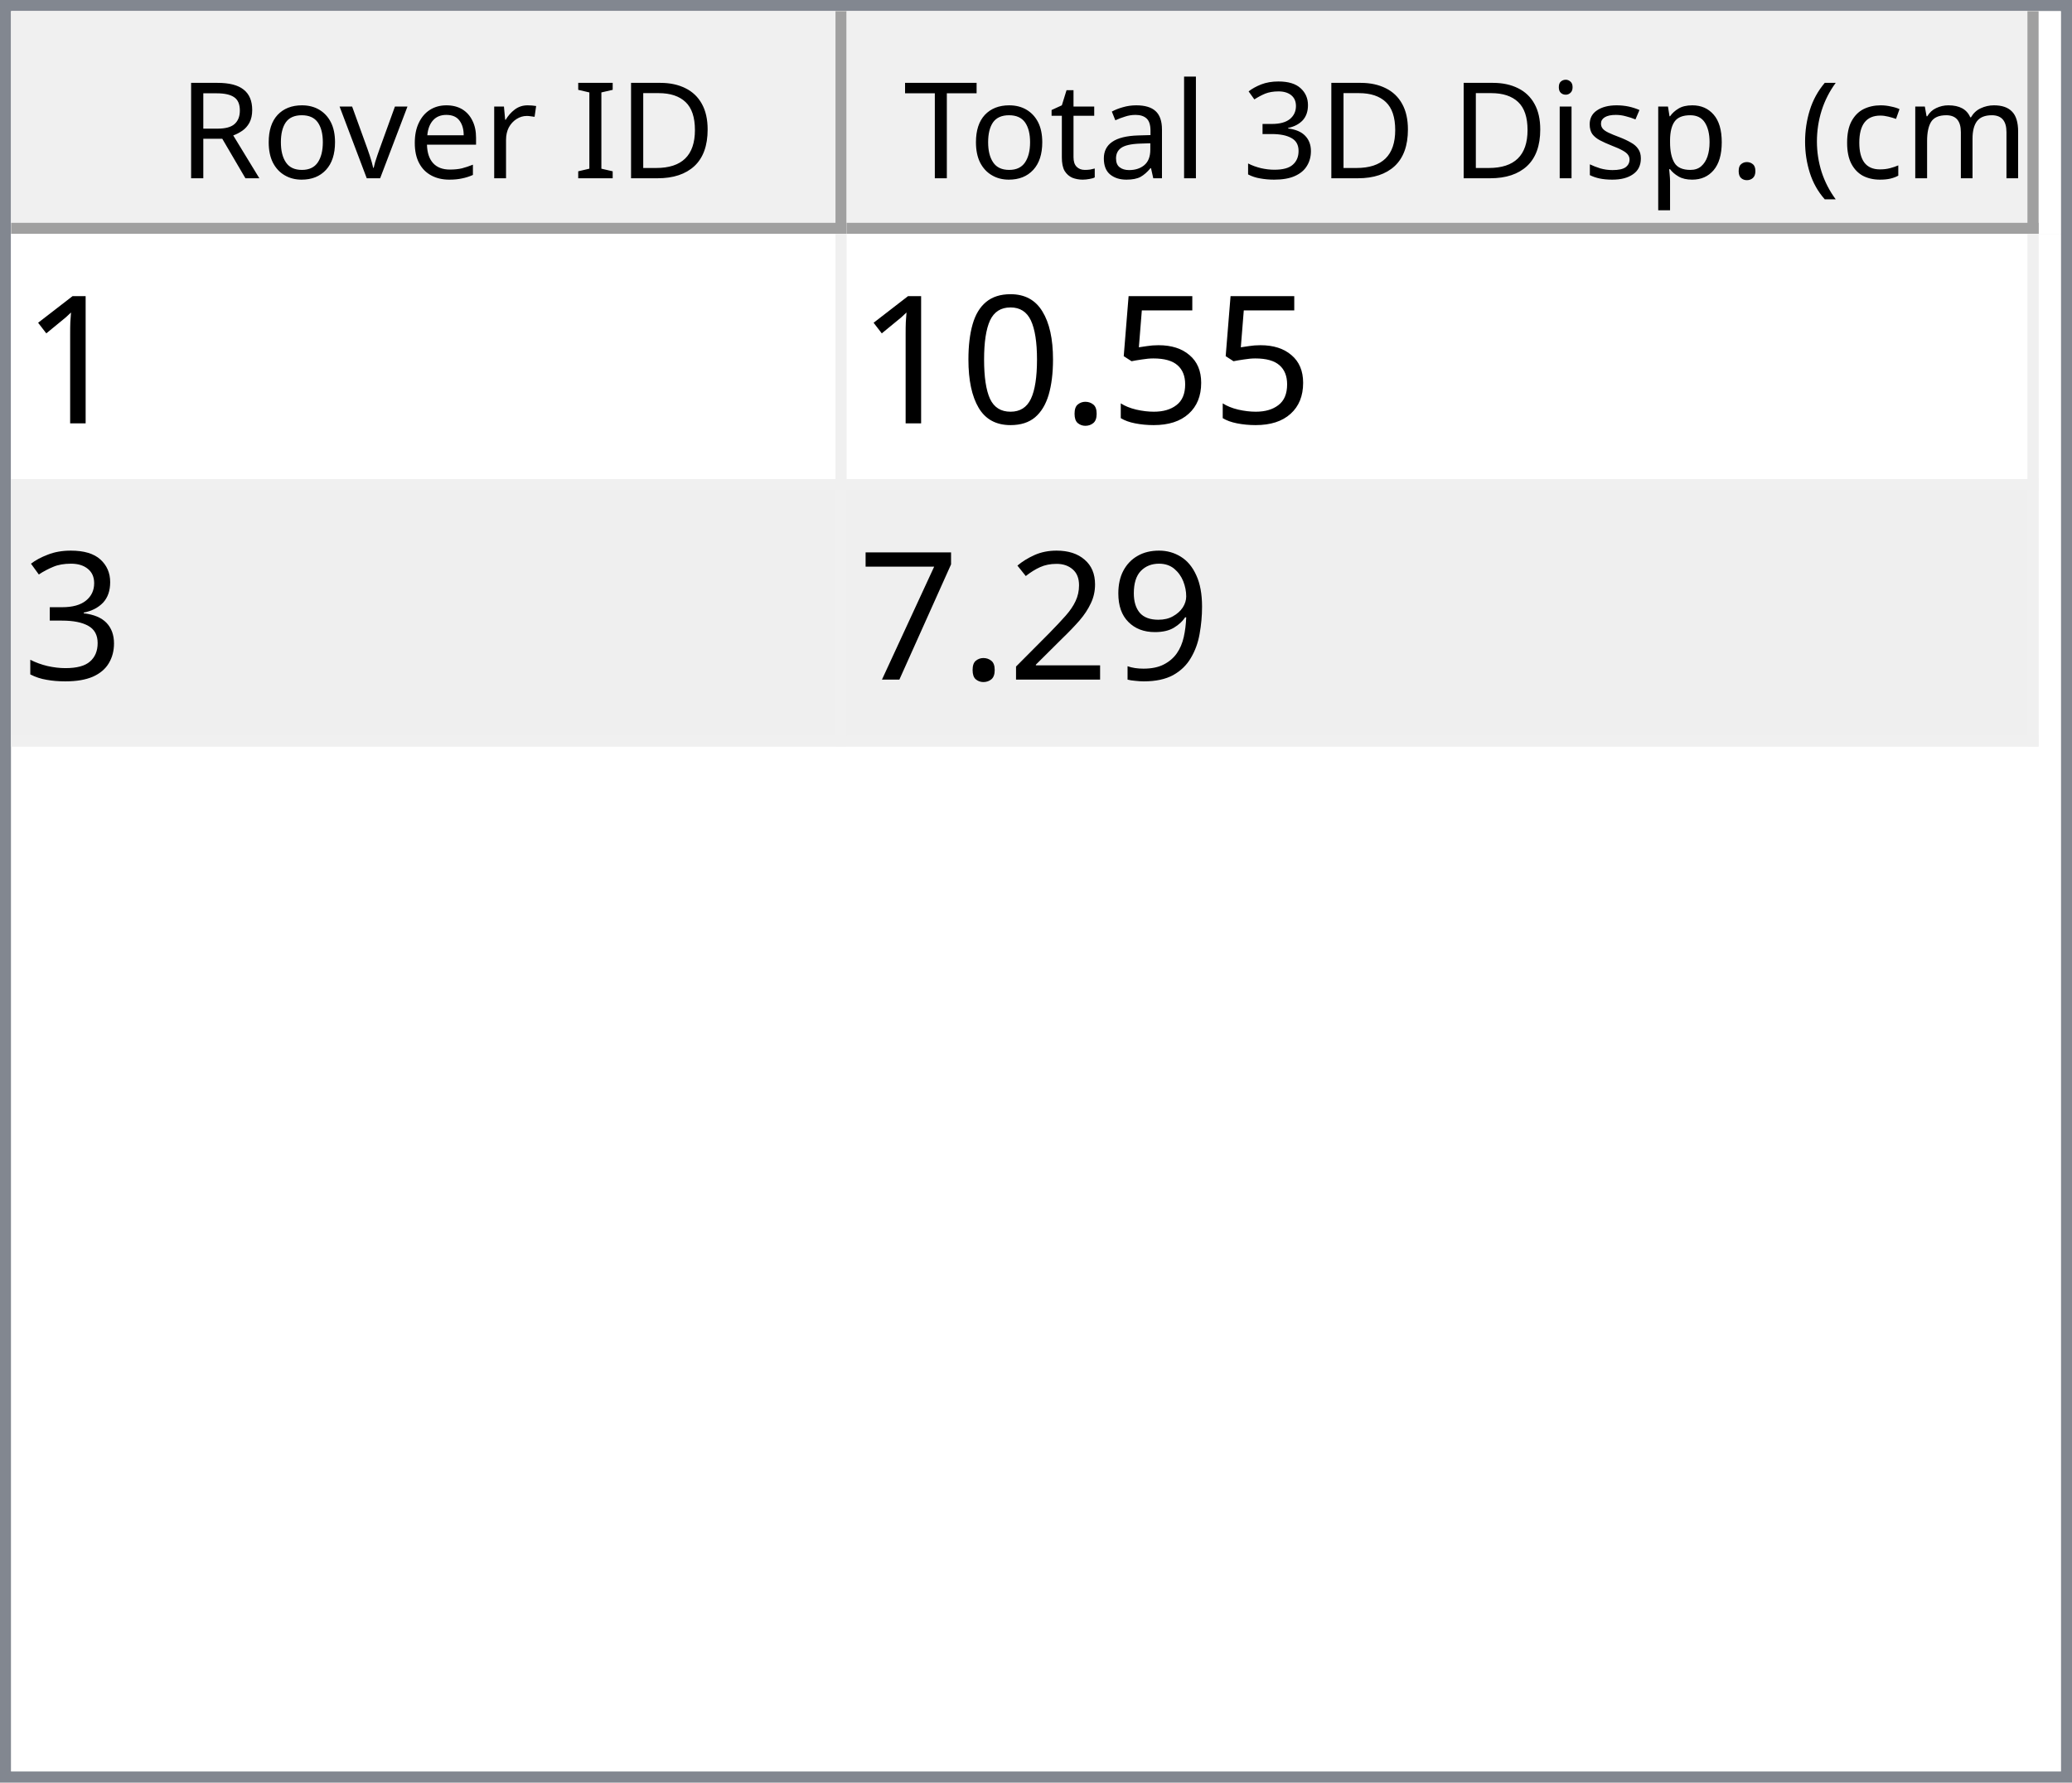
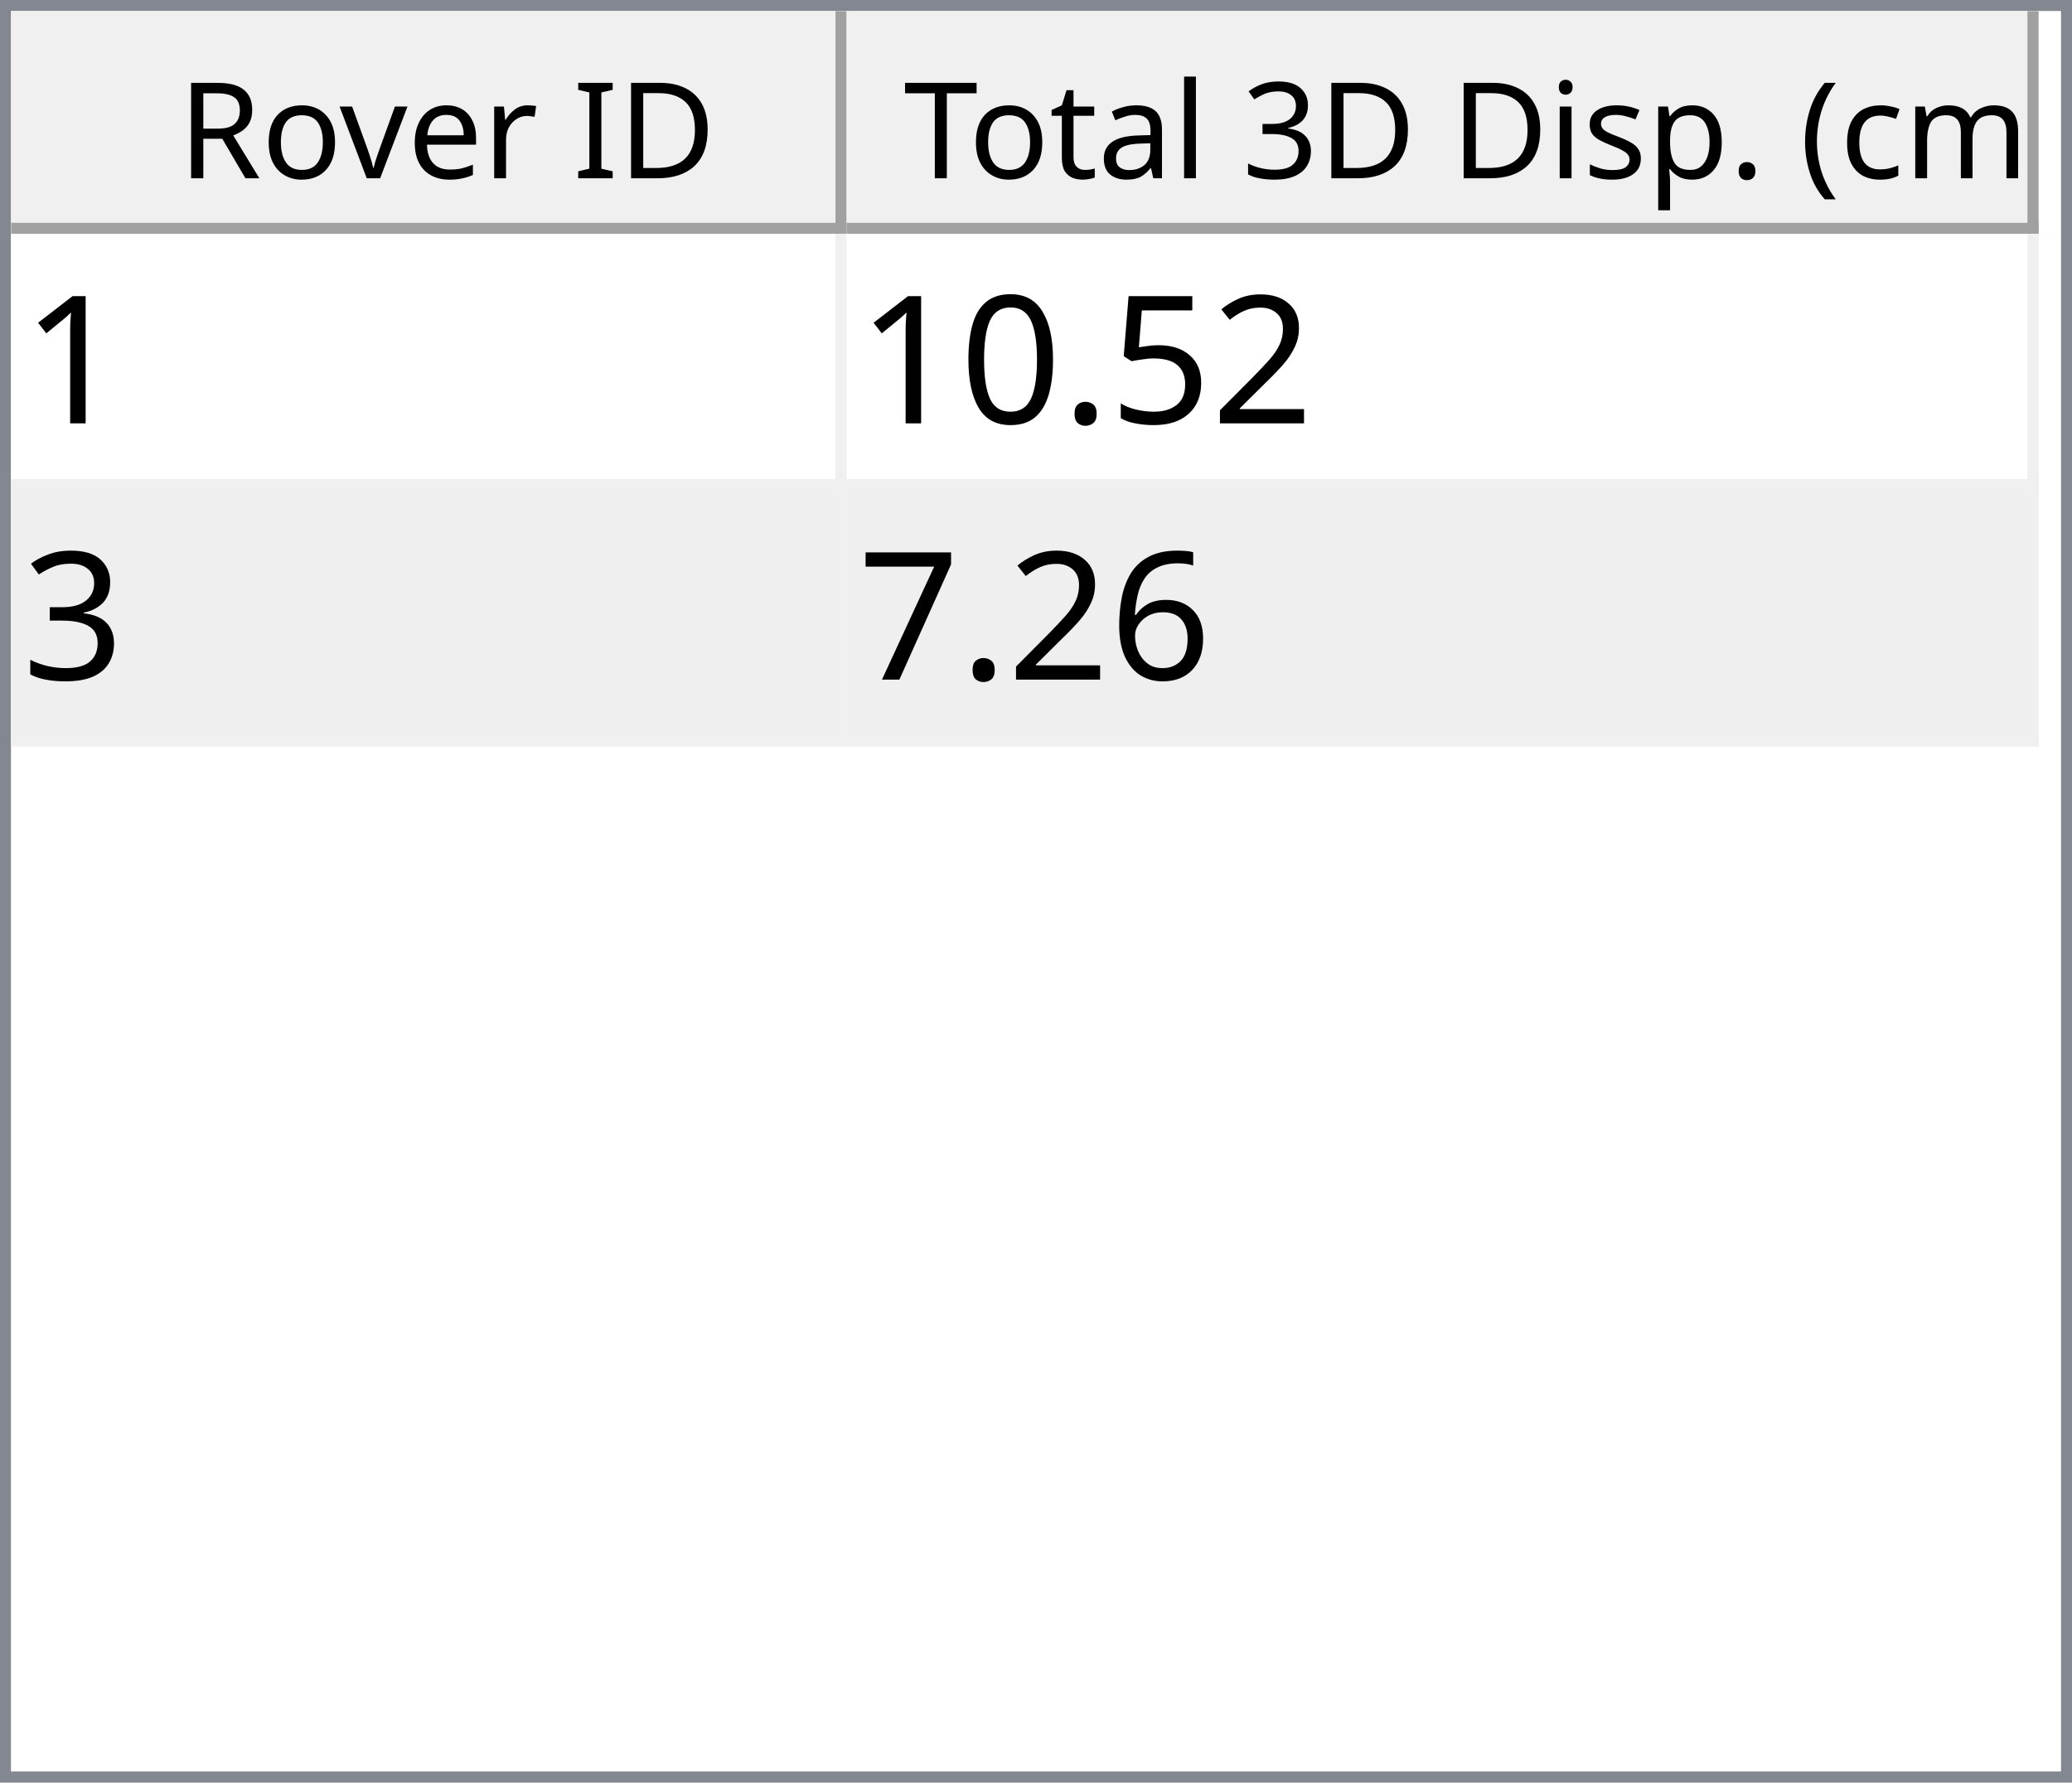
<svg xmlns="http://www.w3.org/2000/svg" style="fill-opacity:1; color-rendering:auto; color-interpolation:auto; text-rendering:auto; stroke:black; stroke-linecap:square; stroke-miterlimit:10; shape-rendering:auto; stroke-opacity:1; fill:black; stroke-dasharray:none; font-weight:normal; stroke-width:1; font-family:'Dialog'; font-style:normal; stroke-linejoin:miter; font-size:12px; stroke-dashoffset:0; image-rendering:auto;" width="186" height="160">
  <defs id="genericDefs" />
  <g>
    <defs id="defs1">
      <clipPath clipPathUnits="userSpaceOnUse" id="clipPath1">
        <path d="M0 0 L186 0 L186 160 L0 160 L0 0 Z" />
      </clipPath>
      <clipPath clipPathUnits="userSpaceOnUse" id="clipPath2">
        <path d="M0 0 L0 160 L186 160 L186 0 Z" />
      </clipPath>
      <clipPath clipPathUnits="userSpaceOnUse" id="clipPath3">
        <path d="M0 0 L0 20 L184 20 L184 0 Z" />
      </clipPath>
      <clipPath clipPathUnits="userSpaceOnUse" id="clipPath4">
        <path d="M0 0 L0 20 L75 20 L75 0 Z" />
      </clipPath>
      <clipPath clipPathUnits="userSpaceOnUse" id="clipPath5">
        <path d="M1 1 L1 19 L74 19 L74 1 Z" />
      </clipPath>
      <clipPath clipPathUnits="userSpaceOnUse" id="clipPath6">
        <path d="M0 0 L0 18 L73 18 L73 0 Z" />
      </clipPath>
      <clipPath clipPathUnits="userSpaceOnUse" id="clipPath7">
        <path d="M-0.5 -0.5 L-0.5 19.5 L74.5 19.5 L74.5 -0.5 Z" />
      </clipPath>
      <clipPath clipPathUnits="userSpaceOnUse" id="clipPath8">
        <path d="M0 0 L0 20 L107 20 L107 0 Z" />
      </clipPath>
      <clipPath clipPathUnits="userSpaceOnUse" id="clipPath9">
        <path d="M1 1 L1 19 L106 19 L106 1 Z" />
      </clipPath>
      <clipPath clipPathUnits="userSpaceOnUse" id="clipPath10">
        <path d="M0 0 L0 18 L105 18 L105 0 Z" />
      </clipPath>
      <clipPath clipPathUnits="userSpaceOnUse" id="clipPath11">
        <path d="M-0.5 -0.5 L-0.5 19.5 L106.5 19.5 L106.5 -0.5 Z" />
      </clipPath>
      <clipPath clipPathUnits="userSpaceOnUse" id="clipPath12">
        <path d="M0 0 L0 138 L184 138 L184 0 Z" />
      </clipPath>
      <clipPath clipPathUnits="userSpaceOnUse" id="clipPath13">
        <path d="M0 0 L0 46 L182 46 L182 0 Z" />
      </clipPath>
      <clipPath clipPathUnits="userSpaceOnUse" id="clipPath14">
        <path d="M-0.5 -0.5 L-0.5 45.5 L181.5 45.5 L181.5 -0.5 Z" />
      </clipPath>
      <clipPath clipPathUnits="userSpaceOnUse" id="clipPath15">
        <path d="M0 0 L0 22 L74 22 L74 0 Z" />
      </clipPath>
      <clipPath clipPathUnits="userSpaceOnUse" id="clipPath16">
        <path d="M0 0 L0 22 L106 22 L106 0 Z" />
      </clipPath>
      <font horiz-adv-x="64.551" id="font1">
        <font-face ascent="107.91" descent="25.098" units-per-em="100" style="font-style:normal; font-family:Segoe UI; font-weight:normal;" />
        <missing-glyph horiz-adv-x="64.551" d="M8.109 0 L8.109 68.266 L56.453 68.266 L56.453 0 L8.109 0 ZM15.328 7.234 L49.219 7.234 L49.219 61.031 L15.328 61.031 L15.328 7.234 Z" />
        <glyph unicode="D" horiz-adv-x="70.117" d="M9.188 0 L9.188 70.016 L28.516 70.016 Q65.531 70.016 65.531 35.891 Q65.531 19.672 55.25 9.836 Q44.969 0 27.734 0 L9.188 0 ZM17.391 62.594 L17.391 7.422 L27.828 7.422 Q41.609 7.422 49.273 14.797 Q56.938 22.172 56.938 35.688 Q56.938 62.594 28.328 62.594 L17.391 62.594 Z" />
        <glyph unicode="I" horiz-adv-x="26.611" d="M17.391 0 L9.188 0 L9.188 70.016 L17.391 70.016 L17.391 0 Z" />
        <glyph unicode=" " horiz-adv-x="27.393" d="" />
        <glyph unicode="r" horiz-adv-x="34.766" d="M34.188 41.891 Q32.078 43.5 28.125 43.5 Q23 43.5 19.555 38.672 Q16.109 33.844 16.109 25.484 L16.109 0 L8.109 0 L8.109 50 L16.109 50 L16.109 39.703 L16.312 39.703 Q18.016 44.969 21.531 47.922 Q25.047 50.875 29.391 50.875 Q32.516 50.875 34.188 50.203 L34.188 41.891 Z" />
        <glyph unicode="e" horiz-adv-x="52.295" d="M48.297 23 L12.984 23 Q13.188 14.656 17.484 10.109 Q21.781 5.562 29.297 5.562 Q37.75 5.562 44.828 11.141 L44.828 3.609 Q38.234 -1.172 27.391 -1.172 Q16.797 -1.172 10.742 5.641 Q4.688 12.453 4.688 24.812 Q4.688 36.469 11.305 43.82 Q17.922 51.172 27.734 51.172 Q37.547 51.172 42.922 44.828 Q48.297 38.484 48.297 27.203 L48.297 23 ZM40.094 29.781 Q40.047 36.719 36.75 40.578 Q33.453 44.438 27.594 44.438 Q21.922 44.438 17.969 40.383 Q14.016 36.328 13.094 29.781 L40.094 29.781 Z" />
        <glyph unicode="v" horiz-adv-x="47.9" d="M47.406 50 L27.484 0 L19.625 0 L0.688 50 L9.469 50 L22.172 13.672 Q23.578 9.672 23.922 6.688 L24.125 6.688 Q24.609 10.453 25.688 13.484 L38.969 50 L47.406 50 Z" />
        <glyph unicode="o" horiz-adv-x="58.594" d="M29 -1.172 Q17.922 -1.172 11.305 5.836 Q4.688 12.844 4.688 24.422 Q4.688 37.016 11.57 44.094 Q18.453 51.172 30.172 51.172 Q41.359 51.172 47.633 44.289 Q53.906 37.406 53.906 25.203 Q53.906 13.234 47.141 6.031 Q40.375 -1.172 29 -1.172 ZM29.594 44.438 Q21.875 44.438 17.383 39.188 Q12.891 33.938 12.891 24.703 Q12.891 15.828 17.43 10.695 Q21.969 5.562 29.594 5.562 Q37.359 5.562 41.531 10.594 Q45.703 15.625 45.703 24.906 Q45.703 34.281 41.531 39.359 Q37.359 44.438 29.594 44.438 Z" />
        <glyph unicode="R" horiz-adv-x="59.814" d="M59.375 0 L49.609 0 L37.891 19.625 Q36.281 22.359 34.766 24.289 Q33.25 26.219 31.664 27.438 Q30.078 28.656 28.25 29.219 Q26.422 29.781 24.125 29.781 L17.391 29.781 L17.391 0 L9.188 0 L9.188 70.016 L30.078 70.016 Q34.672 70.016 38.555 68.867 Q42.438 67.719 45.289 65.375 Q48.141 63.031 49.758 59.547 Q51.375 56.062 51.375 51.375 Q51.375 47.703 50.273 44.656 Q49.172 41.609 47.148 39.211 Q45.125 36.812 42.266 35.133 Q39.406 33.453 35.844 32.516 L35.844 32.328 Q37.594 31.547 38.891 30.547 Q40.188 29.547 41.359 28.18 Q42.531 26.812 43.68 25.078 Q44.828 23.344 46.234 21.047 L59.375 0 ZM17.391 62.594 L17.391 37.203 L28.516 37.203 Q31.594 37.203 34.203 38.133 Q36.812 39.062 38.719 40.797 Q40.625 42.531 41.703 45.047 Q42.781 47.562 42.781 50.688 Q42.781 56.297 39.141 59.445 Q35.5 62.594 28.609 62.594 L17.391 62.594 Z" />
        <glyph unicode=")" horiz-adv-x="30.176" d="M8.297 -15.922 L1.172 -15.922 Q16.406 2.344 16.406 26.812 Q16.406 51.469 1.078 70.016 L8.297 70.016 Q23.531 52.156 23.531 26.703 Q23.531 1.375 8.297 -15.922 Z" />
        <glyph unicode="m" horiz-adv-x="86.133" d="M79.109 0 L71.094 0 L71.094 28.719 Q71.094 37.016 68.531 40.727 Q65.969 44.438 59.906 44.438 Q54.781 44.438 51.195 39.75 Q47.609 35.062 47.609 28.516 L47.609 0 L39.594 0 L39.594 29.688 Q39.594 44.438 28.219 44.438 Q22.953 44.438 19.531 40.016 Q16.109 35.594 16.109 28.516 L16.109 0 L8.109 0 L8.109 50 L16.109 50 L16.109 42.094 L16.312 42.094 Q21.625 51.172 31.844 51.172 Q36.969 51.172 40.773 48.312 Q44.578 45.453 46 40.828 Q51.562 51.172 62.594 51.172 Q79.109 51.172 79.109 30.812 L79.109 0 Z" />
        <glyph unicode="c" horiz-adv-x="46.191" d="M42.188 2.297 Q36.422 -1.172 28.516 -1.172 Q17.828 -1.172 11.258 5.789 Q4.688 12.75 4.688 23.828 Q4.688 36.188 11.766 43.68 Q18.844 51.172 30.672 51.172 Q37.25 51.172 42.281 48.734 L42.281 40.531 Q36.719 44.438 30.375 44.438 Q22.703 44.438 17.797 38.945 Q12.891 33.453 12.891 24.516 Q12.891 15.719 17.508 10.641 Q22.125 5.562 29.891 5.562 Q36.422 5.562 42.188 9.906 L42.188 2.297 Z" />
        <glyph unicode="(" horiz-adv-x="30.176" d="M29.109 -15.922 L21.969 -15.922 Q6.844 1.375 6.844 26.703 Q6.844 52.156 21.969 70.016 L29.203 70.016 Q13.875 51.469 13.875 26.812 Q13.875 2.344 29.109 -15.922 Z" />
        <glyph unicode="." horiz-adv-x="21.68" d="M10.891 -1.078 Q8.641 -1.078 7.055 0.539 Q5.469 2.156 5.469 4.391 Q5.469 6.641 7.055 8.273 Q8.641 9.906 10.891 9.906 Q13.188 9.906 14.797 8.273 Q16.406 6.641 16.406 4.391 Q16.406 2.156 14.797 0.539 Q13.188 -1.078 10.891 -1.078 Z" />
        <glyph unicode="p" horiz-adv-x="58.789" d="M16.312 7.234 L16.109 7.234 L16.109 -23 L8.109 -23 L8.109 50 L16.109 50 L16.109 41.219 L16.312 41.219 Q22.219 51.172 33.594 51.172 Q43.266 51.172 48.688 44.461 Q54.109 37.75 54.109 26.469 Q54.109 13.922 48 6.375 Q41.891 -1.172 31.297 -1.172 Q21.578 -1.172 16.312 7.234 ZM16.109 27.391 L16.109 20.406 Q16.109 14.203 20.141 9.883 Q24.172 5.562 30.375 5.562 Q37.641 5.562 41.773 11.133 Q45.906 16.703 45.906 26.609 Q45.906 34.969 42.047 39.703 Q38.188 44.438 31.594 44.438 Q24.609 44.438 20.359 39.578 Q16.109 34.719 16.109 27.391 Z" />
        <glyph unicode="s" horiz-adv-x="42.432" d="M5.078 1.812 L5.078 10.406 Q11.625 5.562 19.484 5.562 Q30.031 5.562 30.031 12.594 Q30.031 14.594 29.125 15.992 Q28.219 17.391 26.68 18.461 Q25.141 19.531 23.07 20.383 Q21 21.234 18.609 22.172 Q15.281 23.484 12.766 24.828 Q10.25 26.172 8.57 27.859 Q6.891 29.547 6.031 31.695 Q5.172 33.844 5.172 36.719 Q5.172 40.234 6.789 42.945 Q8.406 45.656 11.086 47.484 Q13.766 49.312 17.211 50.242 Q20.656 51.172 24.312 51.172 Q30.812 51.172 35.938 48.922 L35.938 40.828 Q30.422 44.438 23.25 44.438 Q21 44.438 19.195 43.922 Q17.391 43.406 16.094 42.477 Q14.797 41.547 14.086 40.258 Q13.375 38.969 13.375 37.406 Q13.375 35.453 14.086 34.133 Q14.797 32.812 16.164 31.789 Q17.531 30.766 19.484 29.938 Q21.438 29.109 23.922 28.125 Q27.25 26.859 29.883 25.516 Q32.516 24.172 34.375 22.484 Q36.234 20.797 37.234 18.602 Q38.234 16.406 38.234 13.375 Q38.234 9.672 36.602 6.938 Q34.969 4.203 32.234 2.398 Q29.5 0.594 25.93 -0.289 Q22.359 -1.172 18.453 -1.172 Q10.75 -1.172 5.078 1.812 Z" />
        <glyph unicode="i" horiz-adv-x="24.219" d="M12.203 62.703 Q10.062 62.703 8.547 64.164 Q7.031 65.625 7.031 67.875 Q7.031 70.125 8.547 71.609 Q10.062 73.094 12.203 73.094 Q14.406 73.094 15.945 71.609 Q17.484 70.125 17.484 67.875 Q17.484 65.719 15.945 64.211 Q14.406 62.703 12.203 62.703 ZM16.109 0 L8.109 0 L8.109 50 L16.109 50 L16.109 0 Z" />
        <glyph unicode="3" horiz-adv-x="53.906" d="M46.531 19.828 Q46.531 15.094 44.75 11.211 Q42.969 7.328 39.719 4.57 Q36.469 1.812 31.93 0.297 Q27.391 -1.219 21.922 -1.219 Q11.922 -1.219 6 2.594 L6 11.188 Q13.094 5.609 22.219 5.609 Q25.875 5.609 28.828 6.539 Q31.781 7.469 33.906 9.227 Q36.031 10.984 37.18 13.477 Q38.328 15.969 38.328 19.094 Q38.328 32.812 18.797 32.812 L12.984 32.812 L12.984 39.594 L18.5 39.594 Q35.797 39.594 35.797 52.484 Q35.797 64.406 22.609 64.406 Q15.188 64.406 8.688 59.422 L8.688 67.188 Q15.375 71.188 24.609 71.188 Q29 71.188 32.57 69.969 Q36.141 68.75 38.68 66.555 Q41.219 64.359 42.609 61.281 Q44 58.203 44 54.5 Q44 40.672 30.031 36.719 L30.031 36.531 Q33.594 36.141 36.625 34.797 Q39.656 33.453 41.852 31.305 Q44.047 29.156 45.289 26.25 Q46.531 23.344 46.531 19.828 Z" />
        <glyph unicode="l" horiz-adv-x="24.219" d="M16.109 0 L8.109 0 L8.109 74.031 L16.109 74.031 L16.109 0 Z" />
        <glyph unicode="a" horiz-adv-x="50.879" d="M43.891 0 L35.891 0 L35.891 7.812 L35.688 7.812 Q30.469 -1.172 20.312 -1.172 Q12.844 -1.172 8.617 2.781 Q4.391 6.734 4.391 13.281 Q4.391 27.297 20.906 29.594 L35.891 31.688 Q35.891 44.438 25.594 44.438 Q16.547 44.438 9.281 38.281 L9.281 46.484 Q16.656 51.172 26.266 51.172 Q43.891 51.172 43.891 32.516 L43.891 0 ZM35.891 25.297 L23.828 23.641 Q18.266 22.859 15.43 20.875 Q12.594 18.891 12.594 13.875 Q12.594 10.203 15.211 7.883 Q17.828 5.562 22.172 5.562 Q28.125 5.562 32.008 9.742 Q35.891 13.922 35.891 20.312 L35.891 25.297 Z" />
        <glyph unicode="t" horiz-adv-x="33.887" d="M31.297 0.484 Q28.469 -1.078 23.828 -1.078 Q10.688 -1.078 10.688 13.578 L10.688 43.172 L2.094 43.172 L2.094 50 L10.688 50 L10.688 62.203 L18.703 64.797 L18.703 50 L31.297 50 L31.297 43.172 L18.703 43.172 L18.703 14.984 Q18.703 9.969 20.414 7.82 Q22.125 5.672 26.078 5.672 Q29.109 5.672 31.297 7.328 L31.297 0.484 Z" />
        <glyph unicode="T" horiz-adv-x="52.393" d="M50.594 62.594 L30.375 62.594 L30.375 0 L22.172 0 L22.172 62.594 L2 62.594 L2 70.016 L50.594 70.016 L50.594 62.594 Z" />
      </font>
      <font horiz-adv-x="75.0" id="font2">
        <font-face ascent="100.537" descent="21.973" units-per-em="100" style="font-style:normal; font-family:sans-serif; font-weight:normal;" />
        <missing-glyph horiz-adv-x="75.0" d="M12.5 0 L12.5 62.5 L62.5 62.5 L62.5 0 L12.5 0 ZM14.062 1.562 L60.938 1.562 L60.938 60.938 L14.062 60.938 L14.062 1.562 Z" />
        <glyph unicode="1" horiz-adv-x="55.615" d="M37.25 0 L28.469 0 L28.469 56 Q25.297 52.984 20.141 49.953 Q14.984 46.922 10.891 45.406 L10.891 53.906 Q18.266 57.375 23.781 62.305 Q29.297 67.234 31.594 71.875 L37.25 71.875 L37.25 0 Z" />
+         <glyph unicode="2" horiz-adv-x="55.615" d="M50.344 8.453 L50.344 0 L3.031 0 Q2.938 3.172 4.047 6.109 Q5.859 10.938 9.836 15.625 Q13.812 20.312 21.344 26.469 Q33.016 36.031 37.117 41.625 Q41.219 47.219 41.219 52.203 Q41.219 57.422 37.477 61.008 Q33.734 64.594 27.734 64.594 Q21.391 64.594 17.578 60.789 Q13.766 56.984 13.719 50.25 L4.688 51.172 Q5.609 61.281 11.664 66.578 Q17.719 71.875 27.938 71.875 Q38.234 71.875 44.242 66.164 Q50.25 60.453 50.25 52 Q50.25 47.703 48.492 43.555 Q46.734 39.406 42.656 34.812 Q38.578 30.219 29.109 22.219 Q21.188 15.578 18.945 13.211 Q16.703 10.844 15.234 8.453 L50.344 8.453 Z" />
        <glyph unicode="5" horiz-adv-x="55.615" d="M4.156 18.75 L13.375 19.531 Q14.406 12.797 18.141 9.398 Q21.875 6 27.156 6 Q33.5 6 37.891 10.789 Q42.281 15.578 42.281 23.484 Q42.281 31 38.062 35.352 Q33.844 39.703 27 39.703 Q22.75 39.703 19.336 37.773 Q15.922 35.844 13.969 32.766 L5.719 33.844 L12.641 70.609 L48.25 70.609 L48.25 62.203 L19.672 62.203 L15.828 42.969 Q22.266 47.469 29.344 47.469 Q38.719 47.469 45.164 40.969 Q51.609 34.469 51.609 24.266 Q51.609 14.547 45.953 7.469 Q39.062 -1.219 27.156 -1.219 Q17.391 -1.219 11.211 4.25 Q5.031 9.719 4.156 18.75 Z" />
        <glyph unicode="." horiz-adv-x="27.783" d="M9.078 0 L9.078 10.016 L19.094 10.016 L19.094 0 L9.078 0 Z" />
        <glyph unicode="0" horiz-adv-x="55.615" d="M4.156 35.297 Q4.156 48 6.766 55.742 Q9.375 63.484 14.523 67.68 Q19.672 71.875 27.484 71.875 Q33.25 71.875 37.594 69.555 Q41.938 67.234 44.773 62.867 Q47.609 58.5 49.219 52.227 Q50.828 45.953 50.828 35.297 Q50.828 22.703 48.242 14.969 Q45.656 7.234 40.508 3.008 Q35.359 -1.219 27.484 -1.219 Q17.141 -1.219 11.234 6.203 Q4.156 15.141 4.156 35.297 ZM13.188 35.297 Q13.188 17.672 17.312 11.836 Q21.438 6 27.484 6 Q33.547 6 37.672 11.859 Q41.797 17.719 41.797 35.297 Q41.797 52.984 37.672 58.789 Q33.547 64.594 27.391 64.594 Q21.344 64.594 17.719 59.469 Q13.188 52.938 13.188 35.297 Z" />
        <glyph unicode="3" horiz-adv-x="55.615" d="M4.203 18.891 L12.984 20.062 Q14.5 12.594 18.141 9.297 Q21.781 6 27 6 Q33.203 6 37.477 10.297 Q41.75 14.594 41.75 20.953 Q41.75 27 37.797 30.93 Q33.844 34.859 27.734 34.859 Q25.25 34.859 21.531 33.891 L22.516 41.609 Q23.391 41.5 23.922 41.5 Q29.547 41.5 34.039 44.43 Q38.531 47.359 38.531 53.469 Q38.531 58.297 35.258 61.477 Q31.984 64.656 26.812 64.656 Q21.688 64.656 18.266 61.43 Q14.844 58.203 13.875 51.766 L5.078 53.328 Q6.688 62.156 12.398 67.016 Q18.109 71.875 26.609 71.875 Q32.469 71.875 37.398 69.359 Q42.328 66.844 44.945 62.5 Q47.562 58.156 47.562 53.266 Q47.562 48.641 45.07 44.828 Q42.578 41.016 37.703 38.766 Q44.047 37.312 47.562 32.695 Q51.078 28.078 51.078 21.141 Q51.078 11.766 44.242 5.25 Q37.406 -1.266 26.953 -1.266 Q17.531 -1.266 11.305 4.352 Q5.078 9.969 4.203 18.891 Z" />
-         <glyph unicode="9" horiz-adv-x="55.615" d="M5.469 16.547 L13.922 17.328 Q14.984 11.375 18.016 8.688 Q21.047 6 25.781 6 Q29.828 6 32.883 7.859 Q35.938 9.719 37.891 12.82 Q39.844 15.922 41.164 21.195 Q42.484 26.469 42.484 31.938 Q42.484 32.516 42.438 33.688 Q39.797 29.5 35.234 26.883 Q30.672 24.266 25.344 24.266 Q16.453 24.266 10.305 30.711 Q4.156 37.156 4.156 47.703 Q4.156 58.594 10.578 65.234 Q17 71.875 26.656 71.875 Q33.641 71.875 39.43 68.117 Q45.219 64.359 48.219 57.398 Q51.219 50.438 51.219 37.25 Q51.219 23.531 48.242 15.406 Q45.266 7.281 39.383 3.031 Q33.5 -1.219 25.594 -1.219 Q17.188 -1.219 11.867 3.445 Q6.547 8.109 5.469 16.547 ZM41.453 48.141 Q41.453 55.719 37.43 60.156 Q33.406 64.594 27.734 64.594 Q21.875 64.594 17.531 59.812 Q13.188 55.031 13.188 47.406 Q13.188 40.578 17.312 36.305 Q21.438 32.031 27.484 32.031 Q33.594 32.031 37.523 36.305 Q41.453 40.578 41.453 48.141 Z" />
-         <glyph unicode="2" horiz-adv-x="55.615" d="M50.344 8.453 L50.344 0 L3.031 0 Q2.938 3.172 4.047 6.109 Q5.859 10.938 9.836 15.625 Q13.812 20.312 21.344 26.469 Q33.016 36.031 37.117 41.625 Q41.219 47.219 41.219 52.203 Q41.219 57.422 37.477 61.008 Q33.734 64.594 27.734 64.594 Q21.391 64.594 17.578 60.789 Q13.766 56.984 13.719 50.25 L4.688 51.172 Q5.609 61.281 11.664 66.578 Q17.719 71.875 27.938 71.875 Q38.234 71.875 44.242 66.164 Q50.25 60.453 50.25 52 Q50.25 47.703 48.492 43.555 Q46.734 39.406 42.656 34.812 Q38.578 30.219 29.109 22.219 Q21.188 15.578 18.945 13.211 Q16.703 10.844 15.234 8.453 L50.344 8.453 Z" />
+         <glyph unicode="6" horiz-adv-x="55.615" d="M49.75 54.047 L41.016 53.375 Q39.844 58.547 37.703 60.891 Q34.125 64.656 28.906 64.656 Q24.703 64.656 21.531 62.312 Q17.391 59.281 14.992 53.469 Q12.594 47.656 12.5 36.922 Q15.672 41.75 20.266 44.094 Q24.859 46.438 29.891 46.438 Q38.672 46.438 44.852 39.969 Q51.031 33.5 51.031 23.25 Q51.031 16.5 48.125 10.719 Q45.219 4.938 40.141 1.859 Q35.062 -1.219 28.609 -1.219 Q17.625 -1.219 10.695 6.859 Q3.766 14.938 3.766 33.5 Q3.766 54.25 11.422 63.672 Q18.109 71.875 29.438 71.875 Q37.891 71.875 43.289 67.141 Q48.688 62.406 49.75 54.047 ZM13.875 23.188 Q13.875 18.656 15.797 14.508 Q17.719 10.359 21.188 8.18 Q24.656 6 28.469 6 Q34.031 6 38.039 10.492 Q42.047 14.984 42.047 22.703 Q42.047 30.125 38.086 34.398 Q34.125 38.672 28.125 38.672 Q22.172 38.672 18.023 34.398 Q13.875 30.125 13.875 23.188 Z" />
        <glyph unicode="7" horiz-adv-x="55.615" d="M4.734 62.203 L4.734 70.656 L51.078 70.656 L51.078 63.812 Q44.234 56.547 37.523 44.484 Q30.812 32.422 27.156 19.672 Q24.516 10.688 23.781 0 L14.75 0 Q14.891 8.453 18.062 20.414 Q21.234 32.375 27.172 43.484 Q33.109 54.594 39.797 62.203 L4.734 62.203 Z" />
      </font>
    </defs>
    <g style="fill:white; stroke:white;">
      <rect x="0" y="0" width="186" style="clip-path:url(#clipPath1); stroke:none;" height="160" />
    </g>
    <g style="fill:white; text-rendering:optimizeSpeed; color-rendering:optimizeSpeed; image-rendering:optimizeSpeed; shape-rendering:crispEdges; stroke:white; color-interpolation:sRGB;">
      <rect x="0" width="186" height="160" y="0" style="stroke:none;" />
      <path style="stroke:none;" d="M0 160 L186 160 L186 0 L0 0 Z" />
    </g>
    <g style="fill:rgb(240,240,240); font-family:'Segoe UI'; stroke:rgb(240,240,240);">
      <rect x="0" y="0" width="186" style="clip-path:url(#clipPath2); stroke:none;" height="160" />
    </g>
    <g style="fill:rgb(130,135,144); font-family:'Segoe UI'; stroke:rgb(130,135,144);">
      <path d="M0 0 L186 0 L186 160 L0 160 L0 0 ZM1 1 L185 1 L185 159 L1 159 L1 1 Z" style="fill-rule:evenodd; clip-path:url(#clipPath2); stroke:none;" />
    </g>
    <g style="fill:white; font-family:'Segoe UI'; stroke:white;" transform="translate(1,1)">
      <rect x="0" y="0" width="184" style="clip-path:url(#clipPath3); stroke:none;" height="20" />
    </g>
    <g style="fill:rgb(240,240,240); font-family:'Segoe UI'; stroke:rgb(240,240,240);" transform="translate(1,1)">
      <rect x="0" y="0" width="75" style="clip-path:url(#clipPath4); stroke:none;" height="20" />
    </g>
    <g style="font-family:'Segoe UI';" transform="translate(2,2)">
      <text x="14" xml:space="preserve" y="14" style="clip-path:url(#clipPath6); stroke:none;">Rover ID</text>
    </g>
    <g style="fill:rgb(160,160,160); font-family:'Segoe UI'; stroke:rgb(160,160,160); stroke-linejoin:bevel;" transform="translate(1.5,1.5)">
      <line x1="74" x2="74" y1="0" style="fill:none; clip-path:url(#clipPath7);" y2="19" />
    </g>
    <g style="fill:rgb(160,160,160); font-family:'Segoe UI'; stroke:rgb(160,160,160); stroke-linejoin:bevel;" transform="matrix(1,0,0,1,1,1) translate(0.5,0.5)">
      <line x1="0" x2="74" y1="19" style="fill:none; clip-path:url(#clipPath7);" y2="19" />
    </g>
    <g style="fill:rgb(240,240,240); font-family:'Segoe UI'; stroke:rgb(240,240,240);" transform="translate(76,1)">
      <rect x="0" y="0" width="107" style="clip-path:url(#clipPath8); stroke:none;" height="20" />
    </g>
    <g style="font-family:'Segoe UI';" transform="translate(77,2)">
      <text x="1" xml:space="preserve" y="14" style="clip-path:url(#clipPath10); stroke:none;"> Total 3D Disp. (cm)</text>
    </g>
    <g style="fill:rgb(160,160,160); font-family:'Segoe UI'; stroke:rgb(160,160,160); stroke-linejoin:bevel;" transform="translate(76.5,1.5)">
      <line x1="106" x2="106" y1="0" style="fill:none; clip-path:url(#clipPath11);" y2="19" />
    </g>
    <g style="fill:rgb(160,160,160); font-family:'Segoe UI'; stroke:rgb(160,160,160); stroke-linejoin:bevel;" transform="matrix(1,0,0,1,76,1) translate(0.5,0.5)">
      <line x1="0" x2="106" y1="19" style="fill:none; clip-path:url(#clipPath11);" y2="19" />
    </g>
    <g style="fill:white; font-family:'Segoe UI'; stroke:white;" transform="translate(1,21)">
      <rect x="0" y="0" width="184" style="clip-path:url(#clipPath12); stroke:none;" height="138" />
    </g>
    <g style="fill:rgb(240,240,240); font-size:16px; font-family:sans-serif; stroke:rgb(240,240,240);" transform="translate(1,21)">
      <rect x="0" y="0" width="182" style="clip-path:url(#clipPath13); stroke:none;" height="46" />
      <line transform="translate(0.5,0.5)" x1="0" x2="181" y1="22" style="clip-path:url(#clipPath14); fill:none; stroke-linejoin:bevel;" y2="22" />
    </g>
    <g transform="matrix(1,0,0,1,1,21) translate(0.5,0.5)" style="fill:rgb(240,240,240); font-size:16px; font-family:sans-serif; stroke:rgb(240,240,240); stroke-linejoin:bevel;">
      <line x1="0" x2="181" y1="45" style="fill:none; clip-path:url(#clipPath14);" y2="45" />
    </g>
    <g transform="matrix(1,0,0,1,1,21) translate(0.5,0.5)" style="fill:rgb(240,240,240); font-size:16px; font-family:sans-serif; stroke:rgb(240,240,240); stroke-linejoin:bevel;">
      <line x1="74" x2="74" y1="0" style="fill:none; clip-path:url(#clipPath14);" y2="45" />
    </g>
    <g transform="matrix(1,0,0,1,1,21) translate(0.5,0.5)" style="fill:rgb(240,240,240); font-size:16px; font-family:sans-serif; stroke:rgb(240,240,240); stroke-linejoin:bevel;">
      <line x1="181" x2="181" y1="0" style="fill:none; clip-path:url(#clipPath14);" y2="45" />
    </g>
    <g style="fill:white; font-size:16px; font-family:sans-serif; stroke:white;" transform="matrix(1,0,0,1,1,21)">
      <rect x="0" y="0" width="74" style="clip-path:url(#clipPath15); stroke:none;" height="22" />
      <text x="1" y="17" style="fill:black; clip-path:url(#clipPath15); stroke:none;" xml:space="preserve">1</text>
    </g>
    <g style="fill:white; font-size:16px; font-family:sans-serif; stroke:white;" transform="matrix(1,0,0,1,1,21) translate(75,0)">
      <rect x="0" y="0" width="106" style="clip-path:url(#clipPath16); stroke:none;" height="22" />
-       <text x="1" y="17" style="fill:black; clip-path:url(#clipPath16); stroke:none;" xml:space="preserve">10.55</text>
+       <text x="1" y="17" style="fill:black; clip-path:url(#clipPath16); stroke:none;" xml:space="preserve">10.52</text>
    </g>
    <g style="fill:rgb(239,239,239); font-size:16px; font-family:sans-serif; stroke:rgb(239,239,239);" transform="matrix(1,0,0,1,1,21) translate(0,23)">
      <rect x="0" y="0" width="74" style="clip-path:url(#clipPath15); stroke:none;" height="22" />
      <text x="1" y="17" style="fill:black; clip-path:url(#clipPath15); stroke:none;" xml:space="preserve">3</text>
    </g>
    <g style="fill:rgb(239,239,239); font-size:16px; font-family:sans-serif; stroke:rgb(239,239,239);" transform="matrix(1,0,0,1,1,21) translate(75,23)">
      <rect x="0" y="0" width="106" style="clip-path:url(#clipPath16); stroke:none;" height="22" />
-       <text x="1" y="17" style="fill:black; clip-path:url(#clipPath16); stroke:none;" xml:space="preserve">7.29</text>
+       <text x="1" y="17" style="fill:black; clip-path:url(#clipPath16); stroke:none;" xml:space="preserve">7.26</text>
    </g>
  </g>
</svg>
